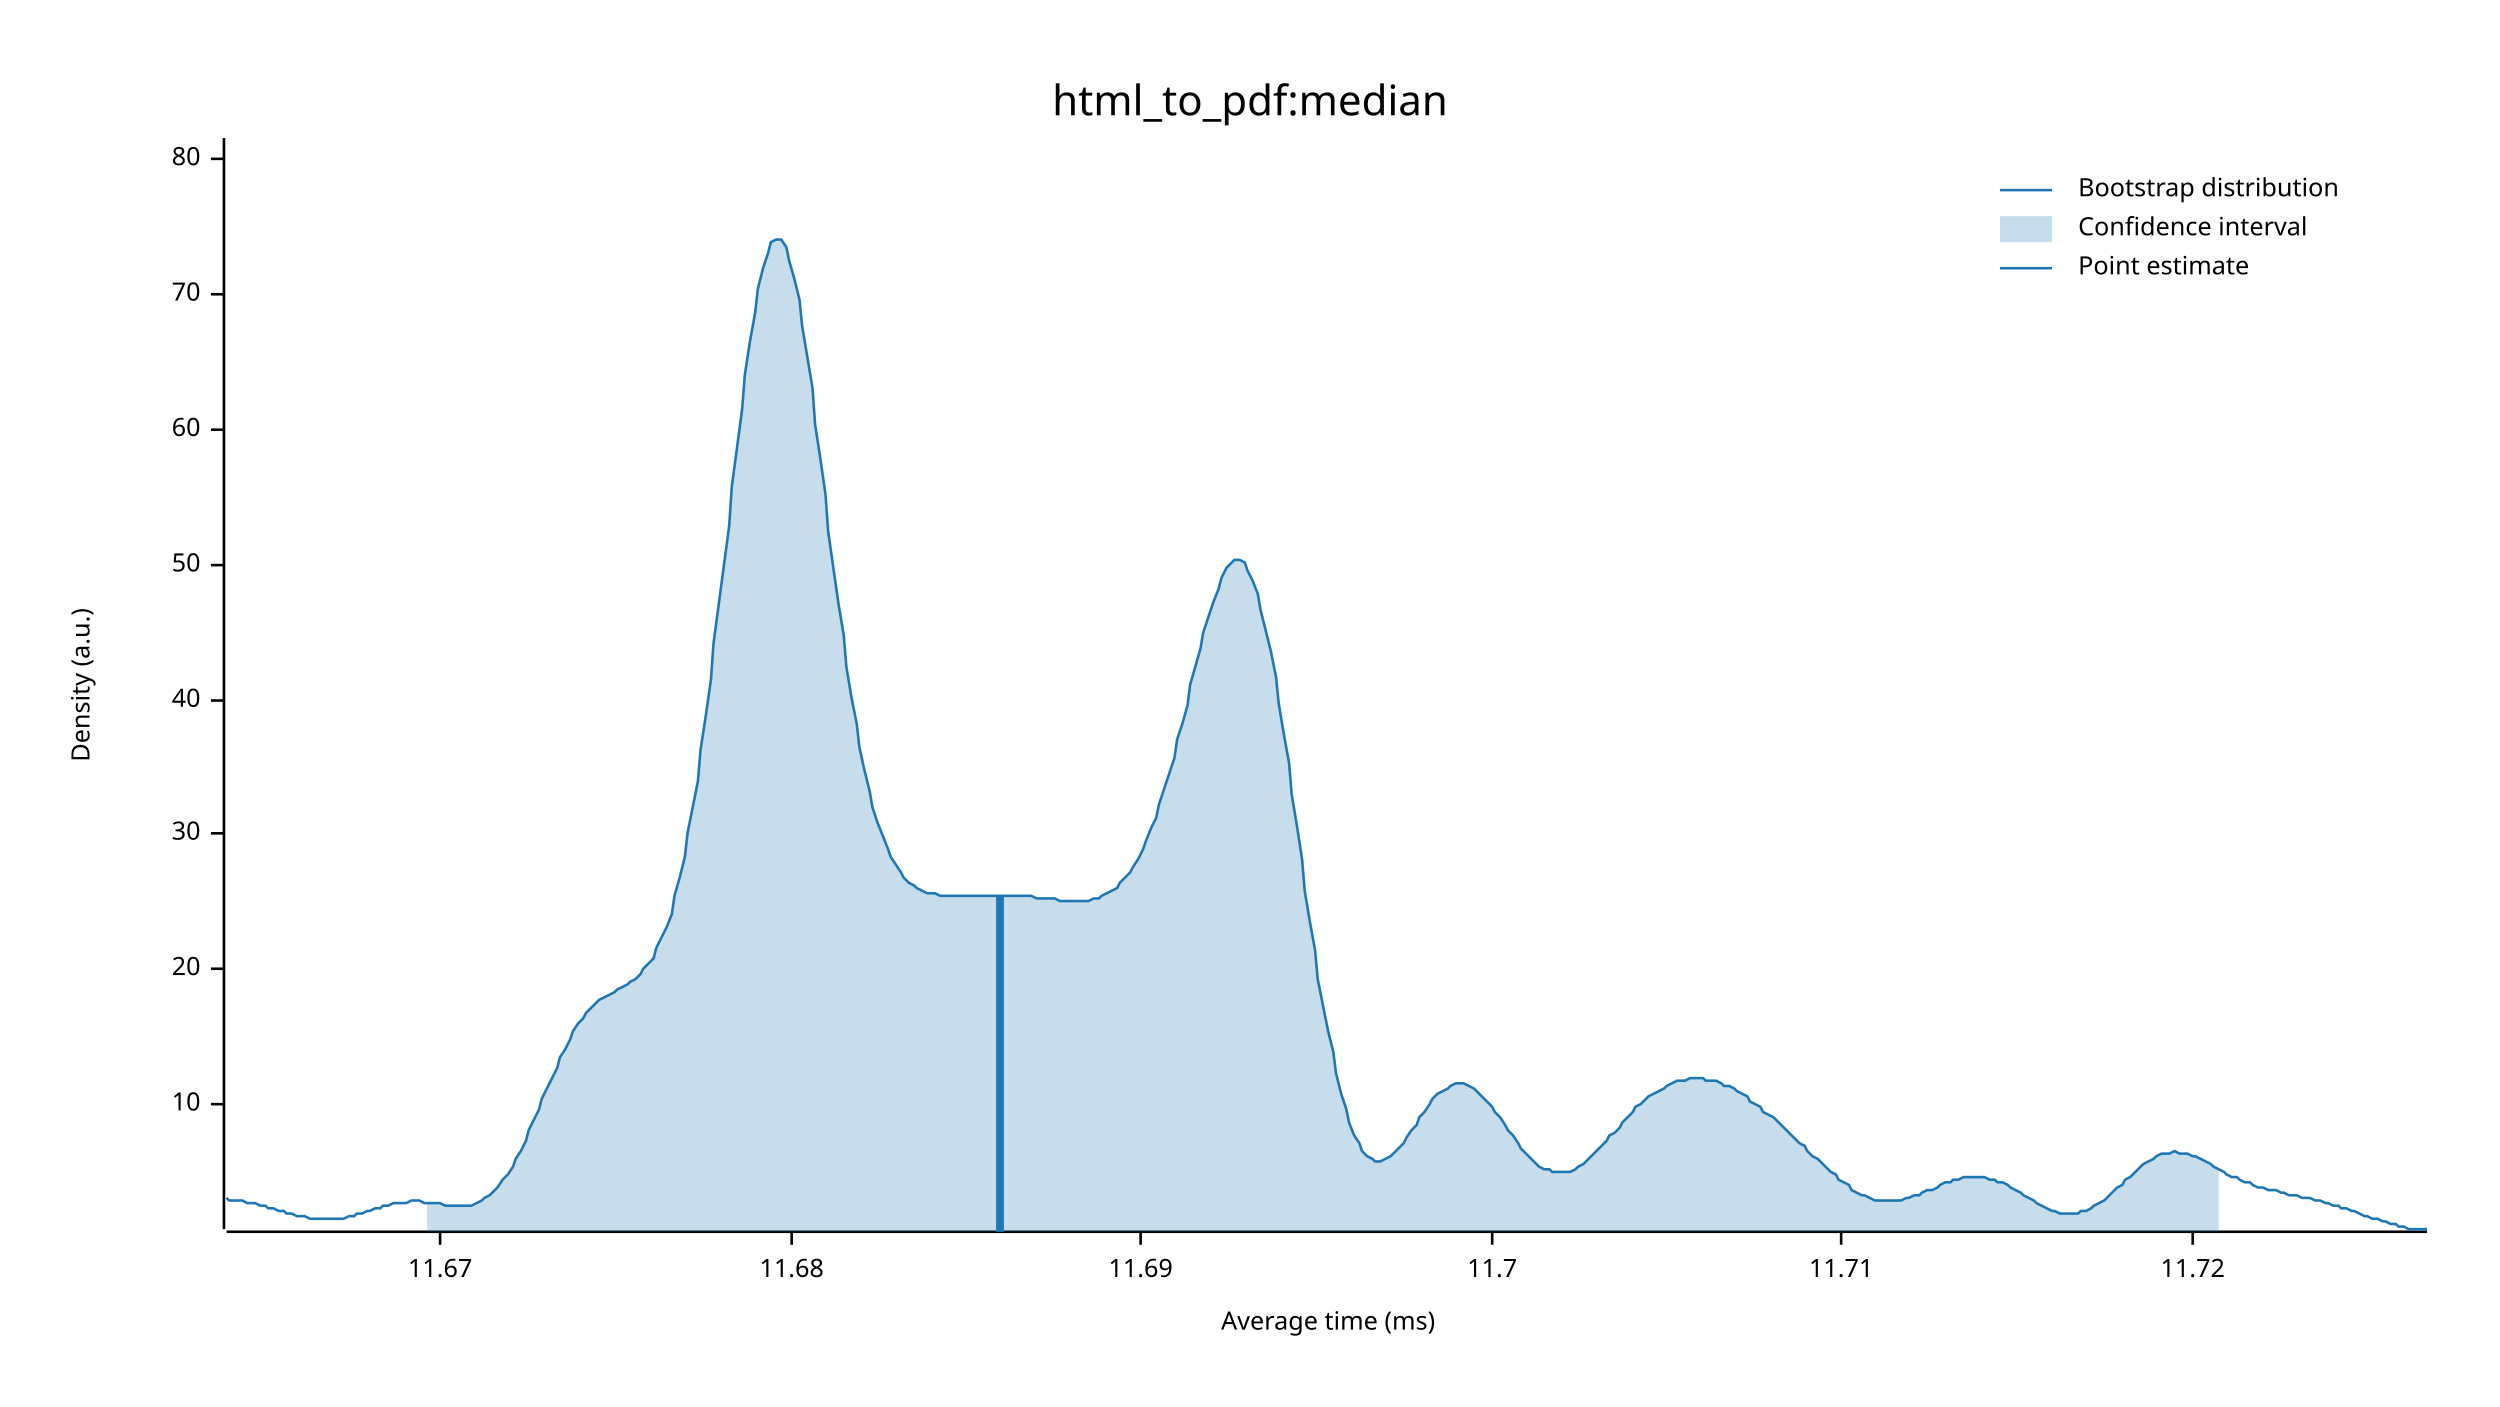
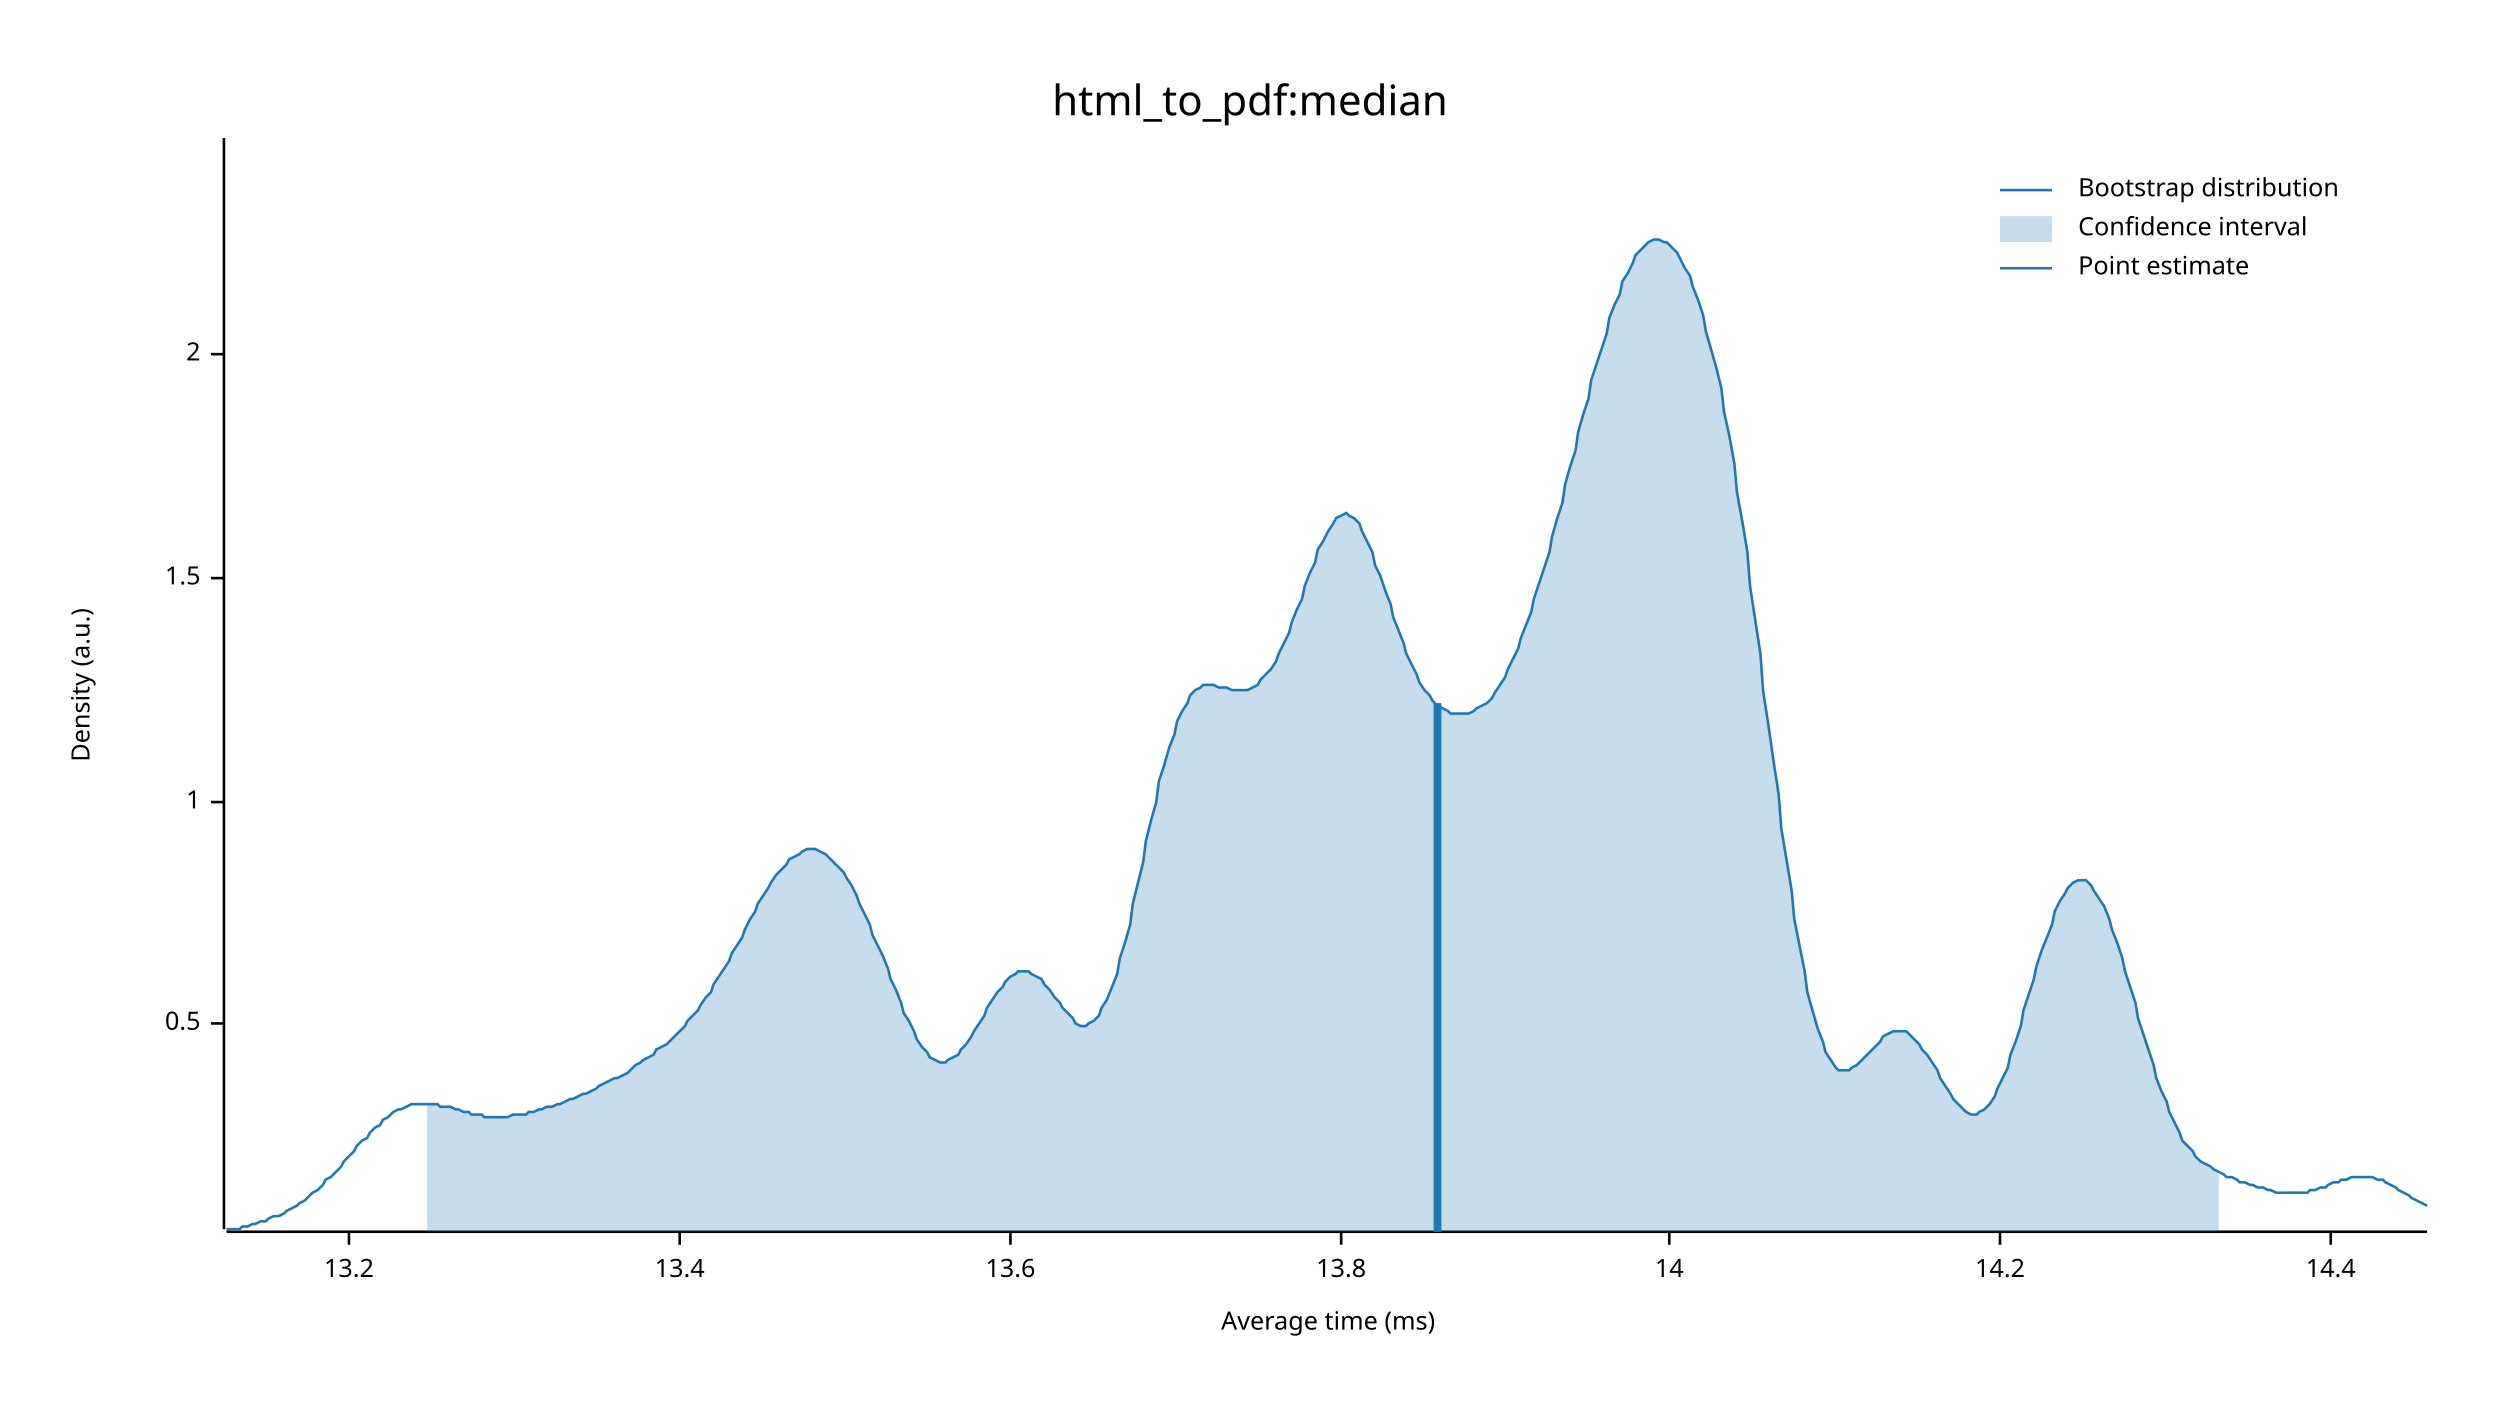
<svg xmlns="http://www.w3.org/2000/svg" width="960" height="540" viewBox="0 0 960 540">
  <text x="480" y="32" dy="0.76em" text-anchor="middle" font-family="sans-serif" font-size="16.129" opacity="1" fill="#000000">
html_to_pdf:median
</text>
  <text x="27" y="263" dy="0.76em" text-anchor="middle" font-family="sans-serif" font-size="9.677" opacity="1" fill="#000000" transform="rotate(270, 27, 263)">
Density (a.u.)
</text>
  <text x="510" y="513" dy="-0.5ex" text-anchor="middle" font-family="sans-serif" font-size="9.677" opacity="1" fill="#000000">
Average time (ms)
</text>
  <polyline fill="none" opacity="1" stroke="#000000" stroke-width="1" points="86,53 86,472 " />
-   <text x="77" y="424" dy="0.5ex" text-anchor="end" font-family="sans-serif" font-size="9.677" opacity="1" fill="#000000">
- 10
+   <text x="77" y="393" dy="0.5ex" text-anchor="end" font-family="sans-serif" font-size="9.677" opacity="1" fill="#000000">
+ 0.5
</text>
-   <polyline fill="none" opacity="1" stroke="#000000" stroke-width="1" points="81,424 86,424 " />
-   <text x="77" y="372" dy="0.5ex" text-anchor="end" font-family="sans-serif" font-size="9.677" opacity="1" fill="#000000">
- 20
+   <polyline fill="none" opacity="1" stroke="#000000" stroke-width="1" points="81,393 86,393 " />
+   <text x="77" y="308" dy="0.5ex" text-anchor="end" font-family="sans-serif" font-size="9.677" opacity="1" fill="#000000">
+ 1
</text>
-   <polyline fill="none" opacity="1" stroke="#000000" stroke-width="1" points="81,372 86,372 " />
-   <text x="77" y="320" dy="0.5ex" text-anchor="end" font-family="sans-serif" font-size="9.677" opacity="1" fill="#000000">
- 30
+   <polyline fill="none" opacity="1" stroke="#000000" stroke-width="1" points="81,308 86,308 " />
+   <text x="77" y="222" dy="0.5ex" text-anchor="end" font-family="sans-serif" font-size="9.677" opacity="1" fill="#000000">
+ 1.5
</text>
-   <polyline fill="none" opacity="1" stroke="#000000" stroke-width="1" points="81,320 86,320 " />
-   <text x="77" y="269" dy="0.5ex" text-anchor="end" font-family="sans-serif" font-size="9.677" opacity="1" fill="#000000">
- 40
+   <polyline fill="none" opacity="1" stroke="#000000" stroke-width="1" points="81,222 86,222 " />
+   <text x="77" y="136" dy="0.5ex" text-anchor="end" font-family="sans-serif" font-size="9.677" opacity="1" fill="#000000">
+ 2
</text>
-   <polyline fill="none" opacity="1" stroke="#000000" stroke-width="1" points="81,269 86,269 " />
-   <text x="77" y="217" dy="0.5ex" text-anchor="end" font-family="sans-serif" font-size="9.677" opacity="1" fill="#000000">
- 50
+   <polyline fill="none" opacity="1" stroke="#000000" stroke-width="1" points="81,136 86,136 " />
+   <polyline fill="none" opacity="1" stroke="#000000" stroke-width="1" points="87,473 932,473 " />
+   <text x="134" y="483" dy="0.76em" text-anchor="middle" font-family="sans-serif" font-size="9.677" opacity="1" fill="#000000">
+ 13.2
</text>
-   <polyline fill="none" opacity="1" stroke="#000000" stroke-width="1" points="81,217 86,217 " />
-   <text x="77" y="165" dy="0.5ex" text-anchor="end" font-family="sans-serif" font-size="9.677" opacity="1" fill="#000000">
- 60
+   <polyline fill="none" opacity="1" stroke="#000000" stroke-width="1" points="134,473 134,478 " />
+   <text x="261" y="483" dy="0.76em" text-anchor="middle" font-family="sans-serif" font-size="9.677" opacity="1" fill="#000000">
+ 13.4
</text>
-   <polyline fill="none" opacity="1" stroke="#000000" stroke-width="1" points="81,165 86,165 " />
-   <text x="77" y="113" dy="0.5ex" text-anchor="end" font-family="sans-serif" font-size="9.677" opacity="1" fill="#000000">
- 70
+   <polyline fill="none" opacity="1" stroke="#000000" stroke-width="1" points="261,473 261,478 " />
+   <text x="388" y="483" dy="0.76em" text-anchor="middle" font-family="sans-serif" font-size="9.677" opacity="1" fill="#000000">
+ 13.6
</text>
-   <polyline fill="none" opacity="1" stroke="#000000" stroke-width="1" points="81,113 86,113 " />
-   <text x="77" y="61" dy="0.5ex" text-anchor="end" font-family="sans-serif" font-size="9.677" opacity="1" fill="#000000">
- 80
+   <polyline fill="none" opacity="1" stroke="#000000" stroke-width="1" points="388,473 388,478 " />
+   <text x="515" y="483" dy="0.76em" text-anchor="middle" font-family="sans-serif" font-size="9.677" opacity="1" fill="#000000">
+ 13.8
</text>
-   <polyline fill="none" opacity="1" stroke="#000000" stroke-width="1" points="81,61 86,61 " />
-   <polyline fill="none" opacity="1" stroke="#000000" stroke-width="1" points="87,473 932,473 " />
-   <text x="169" y="483" dy="0.76em" text-anchor="middle" font-family="sans-serif" font-size="9.677" opacity="1" fill="#000000">
- 11.67
+   <polyline fill="none" opacity="1" stroke="#000000" stroke-width="1" points="515,473 515,478 " />
+   <text x="641" y="483" dy="0.76em" text-anchor="middle" font-family="sans-serif" font-size="9.677" opacity="1" fill="#000000">
+ 14
</text>
-   <polyline fill="none" opacity="1" stroke="#000000" stroke-width="1" points="169,473 169,478 " />
-   <text x="304" y="483" dy="0.76em" text-anchor="middle" font-family="sans-serif" font-size="9.677" opacity="1" fill="#000000">
- 11.68
+   <polyline fill="none" opacity="1" stroke="#000000" stroke-width="1" points="641,473 641,478 " />
+   <text x="768" y="483" dy="0.76em" text-anchor="middle" font-family="sans-serif" font-size="9.677" opacity="1" fill="#000000">
+ 14.2
</text>
-   <polyline fill="none" opacity="1" stroke="#000000" stroke-width="1" points="304,473 304,478 " />
-   <text x="438" y="483" dy="0.76em" text-anchor="middle" font-family="sans-serif" font-size="9.677" opacity="1" fill="#000000">
- 11.69
+   <polyline fill="none" opacity="1" stroke="#000000" stroke-width="1" points="768,473 768,478 " />
+   <text x="895" y="483" dy="0.76em" text-anchor="middle" font-family="sans-serif" font-size="9.677" opacity="1" fill="#000000">
+ 14.4
</text>
-   <polyline fill="none" opacity="1" stroke="#000000" stroke-width="1" points="438,473 438,478 " />
-   <text x="573" y="483" dy="0.76em" text-anchor="middle" font-family="sans-serif" font-size="9.677" opacity="1" fill="#000000">
- 11.7
- </text>
-   <polyline fill="none" opacity="1" stroke="#000000" stroke-width="1" points="573,473 573,478 " />
-   <text x="707" y="483" dy="0.76em" text-anchor="middle" font-family="sans-serif" font-size="9.677" opacity="1" fill="#000000">
- 11.71
- </text>
-   <polyline fill="none" opacity="1" stroke="#000000" stroke-width="1" points="707,473 707,478 " />
-   <text x="842" y="483" dy="0.76em" text-anchor="middle" font-family="sans-serif" font-size="9.677" opacity="1" fill="#000000">
- 11.72
- </text>
-   <polyline fill="none" opacity="1" stroke="#000000" stroke-width="1" points="842,473 842,478 " />
-   <polyline fill="none" opacity="1" stroke="#1F78B4" stroke-width="1" points="87,460 88,461 90,461 92,461 93,461 95,462 97,462 98,462 100,463 102,463 103,464 105,464 107,465 109,465 110,466 112,466 114,467 115,467 117,467 119,468 120,468 122,468 124,468 125,468 127,468 129,468 131,468 132,468 134,467 136,467 137,466 139,466 141,465 142,465 144,464 146,464 147,463 149,463 151,462 153,462 154,462 156,462 158,461 159,461 161,461 163,462 164,462 166,462 168,462 169,462 171,463 173,463 175,463 176,463 178,463 180,463 181,463 183,462 185,461 186,460 188,459 190,457 191,456 193,453 195,451 197,448 198,445 200,442 202,438 203,434 205,430 207,426 208,422 210,418 212,414 214,410 215,406 217,403 219,399 220,396 222,393 224,391 225,389 227,387 229,385 230,384 232,383 234,382 236,381 237,380 239,379 241,378 242,377 244,376 246,374 247,372 249,370 251,368 252,364 254,360 256,356 258,351 259,344 261,337 263,329 264,320 266,310 268,300 269,288 271,275 273,261 274,247 276,232 278,217 280,202 281,187 283,172 285,157 286,144 288,131 290,120 291,111 293,103 295,97 296,93 298,92 300,92 302,95 303,100 305,107 307,115 308,125 310,137 312,149 313,163 315,176 317,190 318,204 320,218 322,232 324,244 325,256 327,268 329,278 330,287 332,296 334,304 335,310 337,316 339,321 341,326 342,329 344,332 346,335 347,337 349,339 351,340 352,341 354,342 356,343 357,343 359,343 361,344 363,344 364,344 366,344 368,344 369,344 371,344 373,344 374,344 376,344 378,344 379,344 381,344 383,344 385,344 386,344 388,344 390,344 391,344 393,344 395,344 396,344 398,345 400,345 401,345 403,345 405,345 407,346 408,346 410,346 412,346 413,346 415,346 417,346 418,346 420,345 422,345 423,344 425,343 427,342 429,341 430,339 432,337 434,335 435,333 437,330 439,326 440,323 442,318 444,314 445,309 447,303 449,297 451,291 452,284 454,278 456,271 457,263 459,256 461,249 462,243 464,237 466,231 468,226 469,222 471,218 473,216 474,215 476,215 478,216 479,219 481,223 483,228 484,234 486,242 488,250 490,260 491,270 493,282 495,293 496,305 498,317 500,330 501,342 503,354 505,365 506,376 508,386 510,396 512,404 513,412 515,420 517,426 518,431 520,436 522,439 523,442 525,444 527,445 528,446 530,446 532,445 534,444 535,443 537,441 539,439 540,437 542,434 544,432 545,429 547,427 549,424 550,422 552,420 554,419 556,418 557,417 559,416 561,416 562,416 564,417 566,418 567,419 569,421 571,423 573,425 574,427 576,429 578,432 579,434 581,436 583,439 584,441 586,443 588,445 589,446 591,448 593,449 595,449 596,450 598,450 600,450 601,450 603,450 605,449 606,448 608,447 610,445 611,444 613,442 615,440 617,438 618,436 620,435 622,433 623,431 625,429 627,427 628,425 630,424 632,422 633,421 635,420 637,419 639,418 640,417 642,416 644,415 645,415 647,415 649,414 650,414 652,414 654,414 655,415 657,415 659,415 661,416 662,417 664,417 666,418 667,419 669,420 671,421 672,423 674,424 676,425 677,427 679,428 681,429 683,431 684,432 686,434 688,436 689,437 691,439 693,440 694,442 696,444 698,445 700,447 701,448 703,450 705,451 706,453 708,454 710,455 711,457 713,458 715,459 716,459 718,460 720,461 722,461 723,461 725,461 727,461 728,461 730,461 732,460 733,460 735,459 737,459 738,458 740,457 742,457 744,456 745,455 747,454 749,454 750,453 752,453 754,452 755,452 757,452 759,452 760,452 762,452 764,453 766,453 767,454 769,454 771,455 772,456 774,457 776,458 777,459 779,460 781,461 782,462 784,463 786,464 788,465 789,465 791,466 793,466 794,466 796,466 798,466 799,465 801,465 803,464 804,463 806,462 808,461 810,459 811,458 813,456 815,455 816,453 818,452 820,450 821,449 823,447 825,446 827,445 828,444 830,443 832,443 833,443 835,442 837,443 838,443 840,443 842,444 843,444 845,445 847,446 849,447 850,448 852,449 854,450 855,451 857,452 859,452 860,453 862,454 864,454 865,455 867,456 869,456 871,457 872,457 874,457 876,458 877,458 879,459 881,459 882,459 884,460 886,460 887,460 889,461 891,461 893,462 894,462 896,463 898,463 899,464 901,464 903,465 904,465 906,466 908,467 909,467 911,468 913,468 915,469 916,469 918,470 920,470 921,471 923,471 925,472 926,472 928,472 930,472 932,472 " />
-   <polygon opacity="0.25" fill="#1F78B4" points="164,462 166,462 168,462 169,462 171,463 173,463 175,463 176,463 178,463 180,463 181,463 183,462 185,461 186,460 188,459 190,457 191,456 193,453 195,451 197,448 198,445 200,442 202,438 203,434 205,430 207,426 208,422 210,418 212,414 214,410 215,406 217,403 219,399 220,396 222,393 224,391 225,389 227,387 229,385 230,384 232,383 234,382 236,381 237,380 239,379 241,378 242,377 244,376 246,374 247,372 249,370 251,368 252,364 254,360 256,356 258,351 259,344 261,337 263,329 264,320 266,310 268,300 269,288 271,275 273,261 274,247 276,232 278,217 280,202 281,187 283,172 285,157 286,144 288,131 290,120 291,111 293,103 295,97 296,93 298,92 300,92 302,95 303,100 305,107 307,115 308,125 310,137 312,149 313,163 315,176 317,190 318,204 320,218 322,232 324,244 325,256 327,268 329,278 330,287 332,296 334,304 335,310 337,316 339,321 341,326 342,329 344,332 346,335 347,337 349,339 351,340 352,341 354,342 356,343 357,343 359,343 361,344 363,344 364,344 366,344 368,344 369,344 371,344 373,344 374,344 376,344 378,344 379,344 381,344 383,344 385,344 386,344 388,344 390,344 391,344 393,344 395,344 396,344 398,345 400,345 401,345 403,345 405,345 407,346 408,346 410,346 412,346 413,346 415,346 417,346 418,346 420,345 422,345 423,344 425,343 427,342 429,341 430,339 432,337 434,335 435,333 437,330 439,326 440,323 442,318 444,314 445,309 447,303 449,297 451,291 452,284 454,278 456,271 457,263 459,256 461,249 462,243 464,237 466,231 468,226 469,222 471,218 473,216 474,215 476,215 478,216 479,219 481,223 483,228 484,234 486,242 488,250 490,260 491,270 493,282 495,293 496,305 498,317 500,330 501,342 503,354 505,365 506,376 508,386 510,396 512,404 513,412 515,420 517,426 518,431 520,436 522,439 523,442 525,444 527,445 528,446 530,446 532,445 534,444 535,443 537,441 539,439 540,437 542,434 544,432 545,429 547,427 549,424 550,422 552,420 554,419 556,418 557,417 559,416 561,416 562,416 564,417 566,418 567,419 569,421 571,423 573,425 574,427 576,429 578,432 579,434 581,436 583,439 584,441 586,443 588,445 589,446 591,448 593,449 595,449 596,450 598,450 600,450 601,450 603,450 605,449 606,448 608,447 610,445 611,444 613,442 615,440 617,438 618,436 620,435 622,433 623,431 625,429 627,427 628,425 630,424 632,422 633,421 635,420 637,419 639,418 640,417 642,416 644,415 645,415 647,415 649,414 650,414 652,414 654,414 655,415 657,415 659,415 661,416 662,417 664,417 666,418 667,419 669,420 671,421 672,423 674,424 676,425 677,427 679,428 681,429 683,431 684,432 686,434 688,436 689,437 691,439 693,440 694,442 696,444 698,445 700,447 701,448 703,450 705,451 706,453 708,454 710,455 711,457 713,458 715,459 716,459 718,460 720,461 722,461 723,461 725,461 727,461 728,461 730,461 732,460 733,460 735,459 737,459 738,458 740,457 742,457 744,456 745,455 747,454 749,454 750,453 752,453 754,452 755,452 757,452 759,452 760,452 762,452 764,453 766,453 767,454 769,454 771,455 772,456 774,457 776,458 777,459 779,460 781,461 782,462 784,463 786,464 788,465 789,465 791,466 793,466 794,466 796,466 798,466 799,465 801,465 803,464 804,463 806,462 808,461 810,459 811,458 813,456 815,455 816,453 818,452 820,450 821,449 823,447 825,446 827,445 828,444 830,443 832,443 833,443 835,442 837,443 838,443 840,443 842,444 843,444 845,445 847,446 849,447 850,448 852,449 852,473 164,473 " />
-   <polyline fill="none" opacity="1" stroke="#1F78B4" stroke-width="3" points="384,473 384,344 " />
+   <polyline fill="none" opacity="1" stroke="#000000" stroke-width="1" points="895,473 895,478 " />
+   <polyline fill="none" opacity="1" stroke="#1F78B4" stroke-width="1" points="87,472 88,472 90,472 92,472 93,471 95,471 97,470 98,470 100,469 102,469 103,468 105,467 107,467 109,466 110,465 112,464 114,463 115,462 117,461 119,459 120,458 122,457 124,455 125,453 127,452 129,450 131,448 132,446 134,444 136,442 137,440 139,438 141,437 142,435 144,433 146,432 147,430 149,429 151,427 153,426 154,426 156,425 158,424 159,424 161,424 163,424 164,424 166,424 168,424 169,425 171,425 173,425 175,426 176,426 178,427 180,427 181,428 183,428 185,428 186,429 188,429 190,429 191,429 193,429 195,429 197,428 198,428 200,428 202,428 203,427 205,427 207,426 208,426 210,425 212,425 214,424 215,424 217,423 219,422 220,422 222,421 224,420 225,420 227,419 229,418 230,417 232,416 234,415 236,414 237,414 239,413 241,412 242,411 244,409 246,408 247,407 249,406 251,405 252,403 254,402 256,401 258,399 259,398 261,396 263,394 264,392 266,390 268,388 269,386 271,383 273,381 274,378 276,375 278,372 280,369 281,366 283,363 285,360 286,357 288,353 290,350 291,347 293,344 295,341 296,339 298,336 300,334 302,332 303,330 305,329 307,328 308,327 310,326 312,326 313,326 315,327 317,328 318,329 320,331 322,333 324,335 325,337 327,340 329,344 330,347 332,351 334,355 335,359 337,363 339,367 341,372 342,376 344,380 346,385 347,389 349,392 351,396 352,399 354,402 356,404 357,406 359,407 361,408 363,408 364,407 366,406 368,405 369,403 371,401 373,398 374,396 376,393 378,390 379,387 381,384 383,381 385,379 386,377 388,375 390,374 391,373 393,373 395,373 396,374 398,375 400,376 401,378 403,380 405,383 407,385 408,387 410,389 412,391 413,393 415,394 417,394 418,393 420,392 422,390 423,387 425,384 427,379 429,374 430,368 432,362 434,355 435,347 437,339 439,331 440,323 442,315 444,308 445,300 447,294 449,287 451,282 452,277 454,273 456,270 457,267 459,265 461,264 462,263 464,263 466,263 468,264 469,264 471,264 473,265 474,265 476,265 478,265 479,265 481,264 483,263 484,261 486,259 488,257 490,254 491,251 493,247 495,243 496,239 498,234 500,230 501,225 503,220 505,216 506,211 508,208 510,204 512,201 513,199 515,198 517,197 518,198 520,199 522,201 523,204 525,208 527,212 528,217 530,221 532,227 534,232 535,237 537,242 539,247 540,251 542,255 544,259 545,262 547,265 549,267 550,269 552,271 554,272 556,273 557,274 559,274 561,274 562,274 564,274 566,273 567,272 569,271 571,270 573,268 574,266 576,263 578,260 579,257 581,253 583,249 584,245 586,240 588,235 589,230 591,224 593,218 595,212 596,206 598,199 600,193 601,186 603,179 605,173 606,166 608,159 610,153 611,146 613,140 615,134 617,128 618,122 620,117 622,113 623,108 625,105 627,101 628,98 630,96 632,94 633,93 635,92 637,92 639,93 640,93 642,95 644,97 645,99 647,103 649,106 650,110 652,115 654,121 655,127 657,134 659,141 661,149 662,158 664,167 666,178 667,189 669,200 671,212 672,225 674,238 676,251 677,265 679,278 681,292 683,305 684,318 686,330 688,342 689,353 691,363 693,373 694,381 696,388 698,395 700,400 701,404 703,407 705,410 706,411 708,411 710,411 711,410 713,409 715,407 716,406 718,404 720,402 722,400 723,398 725,397 727,396 728,396 730,396 732,396 733,397 735,399 737,401 738,403 740,405 742,408 744,411 745,414 747,417 749,420 750,422 752,424 754,426 755,427 757,428 759,428 760,427 762,426 764,424 766,421 767,418 769,414 771,410 772,405 774,400 776,394 777,388 779,382 781,376 782,371 784,365 786,360 788,355 789,350 791,346 793,343 794,341 796,339 798,338 799,338 801,338 803,340 804,342 806,345 808,348 810,353 811,357 813,362 815,368 816,373 818,379 820,385 821,391 823,397 825,403 827,409 828,414 830,419 832,423 833,427 835,431 837,435 838,438 840,440 842,442 843,444 845,446 847,447 849,448 850,449 852,450 854,451 855,452 857,452 859,453 860,454 862,454 864,455 865,455 867,456 869,456 871,457 872,457 874,458 876,458 877,458 879,458 881,458 882,458 884,458 886,458 887,457 889,457 891,456 893,456 894,455 896,454 898,454 899,453 901,453 903,452 904,452 906,452 908,452 909,452 911,452 913,453 915,453 916,454 918,455 920,456 921,457 923,458 925,459 926,460 928,461 930,462 932,463 " />
+   <polygon opacity="0.25" fill="#1F78B4" points="164,424 166,424 168,424 169,425 171,425 173,425 175,426 176,426 178,427 180,427 181,428 183,428 185,428 186,429 188,429 190,429 191,429 193,429 195,429 197,428 198,428 200,428 202,428 203,427 205,427 207,426 208,426 210,425 212,425 214,424 215,424 217,423 219,422 220,422 222,421 224,420 225,420 227,419 229,418 230,417 232,416 234,415 236,414 237,414 239,413 241,412 242,411 244,409 246,408 247,407 249,406 251,405 252,403 254,402 256,401 258,399 259,398 261,396 263,394 264,392 266,390 268,388 269,386 271,383 273,381 274,378 276,375 278,372 280,369 281,366 283,363 285,360 286,357 288,353 290,350 291,347 293,344 295,341 296,339 298,336 300,334 302,332 303,330 305,329 307,328 308,327 310,326 312,326 313,326 315,327 317,328 318,329 320,331 322,333 324,335 325,337 327,340 329,344 330,347 332,351 334,355 335,359 337,363 339,367 341,372 342,376 344,380 346,385 347,389 349,392 351,396 352,399 354,402 356,404 357,406 359,407 361,408 363,408 364,407 366,406 368,405 369,403 371,401 373,398 374,396 376,393 378,390 379,387 381,384 383,381 385,379 386,377 388,375 390,374 391,373 393,373 395,373 396,374 398,375 400,376 401,378 403,380 405,383 407,385 408,387 410,389 412,391 413,393 415,394 417,394 418,393 420,392 422,390 423,387 425,384 427,379 429,374 430,368 432,362 434,355 435,347 437,339 439,331 440,323 442,315 444,308 445,300 447,294 449,287 451,282 452,277 454,273 456,270 457,267 459,265 461,264 462,263 464,263 466,263 468,264 469,264 471,264 473,265 474,265 476,265 478,265 479,265 481,264 483,263 484,261 486,259 488,257 490,254 491,251 493,247 495,243 496,239 498,234 500,230 501,225 503,220 505,216 506,211 508,208 510,204 512,201 513,199 515,198 517,197 518,198 520,199 522,201 523,204 525,208 527,212 528,217 530,221 532,227 534,232 535,237 537,242 539,247 540,251 542,255 544,259 545,262 547,265 549,267 550,269 552,271 554,272 556,273 557,274 559,274 561,274 562,274 564,274 566,273 567,272 569,271 571,270 573,268 574,266 576,263 578,260 579,257 581,253 583,249 584,245 586,240 588,235 589,230 591,224 593,218 595,212 596,206 598,199 600,193 601,186 603,179 605,173 606,166 608,159 610,153 611,146 613,140 615,134 617,128 618,122 620,117 622,113 623,108 625,105 627,101 628,98 630,96 632,94 633,93 635,92 637,92 639,93 640,93 642,95 644,97 645,99 647,103 649,106 650,110 652,115 654,121 655,127 657,134 659,141 661,149 662,158 664,167 666,178 667,189 669,200 671,212 672,225 674,238 676,251 677,265 679,278 681,292 683,305 684,318 686,330 688,342 689,353 691,363 693,373 694,381 696,388 698,395 700,400 701,404 703,407 705,410 706,411 708,411 710,411 711,410 713,409 715,407 716,406 718,404 720,402 722,400 723,398 725,397 727,396 728,396 730,396 732,396 733,397 735,399 737,401 738,403 740,405 742,408 744,411 745,414 747,417 749,420 750,422 752,424 754,426 755,427 757,428 759,428 760,427 762,426 764,424 766,421 767,418 769,414 771,410 772,405 774,400 776,394 777,388 779,382 781,376 782,371 784,365 786,360 788,355 789,350 791,346 793,343 794,341 796,339 798,338 799,338 801,338 803,340 804,342 806,345 808,348 810,353 811,357 813,362 815,368 816,373 818,379 820,385 821,391 823,397 825,403 827,409 828,414 830,419 832,423 833,427 835,431 837,435 838,438 840,440 842,442 843,444 845,446 847,447 849,448 850,449 852,450 852,473 164,473 " />
+   <polyline fill="none" opacity="1" stroke="#1F78B4" stroke-width="3" points="552,473 552,270 " />
  <text x="798" y="68" dy="0.76em" text-anchor="start" font-family="sans-serif" font-size="9.677" opacity="1" fill="#000000">
Bootstrap distribution
</text>
  <text x="798" y="83" dy="0.76em" text-anchor="start" font-family="sans-serif" font-size="9.677" opacity="1" fill="#000000">
Confidence interval
</text>
  <text x="798" y="98" dy="0.76em" text-anchor="start" font-family="sans-serif" font-size="9.677" opacity="1" fill="#000000">
Point estimate
</text>
  <polyline fill="none" opacity="1" stroke="#1F78B4" stroke-width="1" points="768,73 788,73 " />
  <rect x="768" y="83" width="20" height="10" opacity="0.25" fill="#1F78B4" stroke="none" />
  <polyline fill="none" opacity="1" stroke="#1F78B4" stroke-width="1" points="768,103 788,103 " />
</svg>
